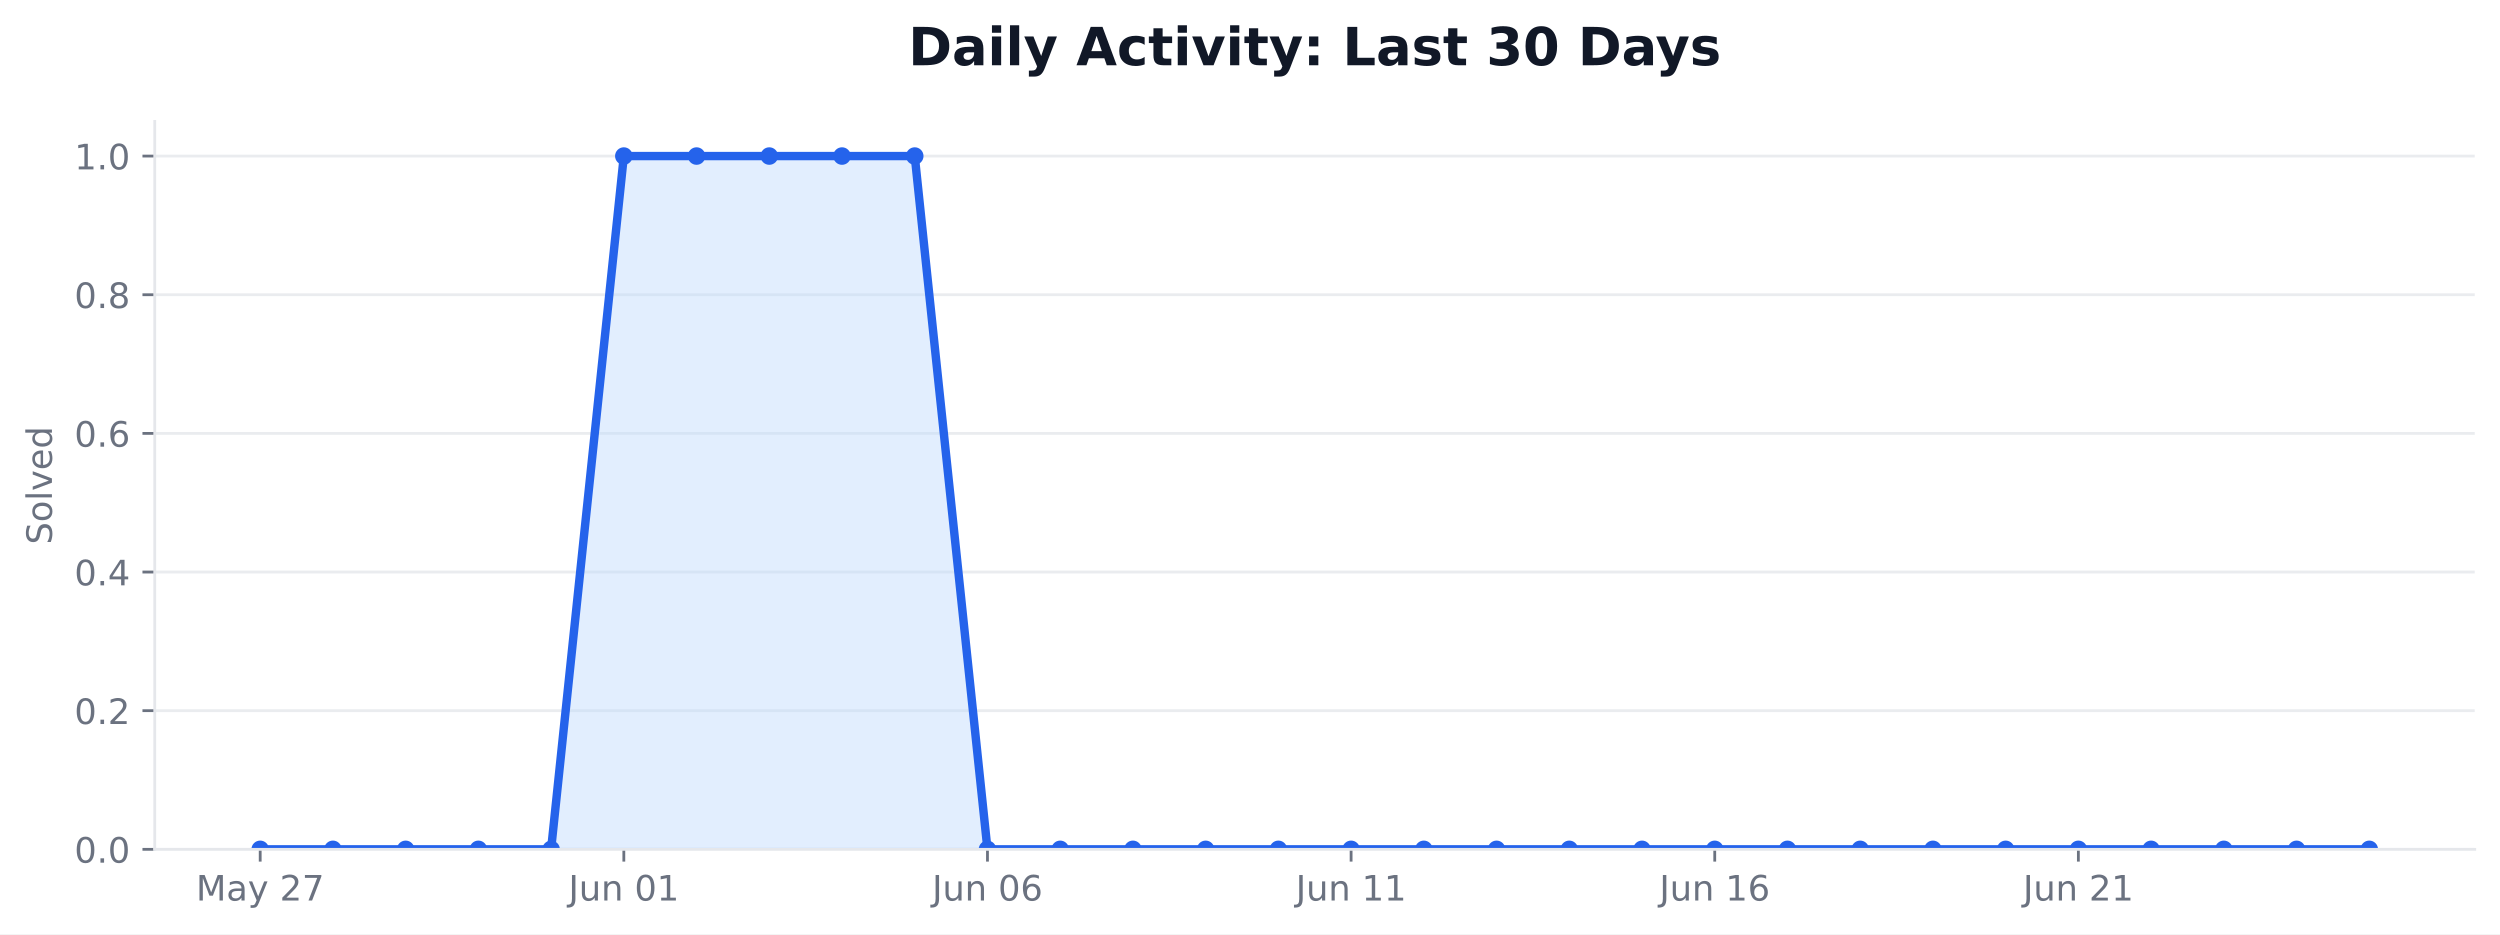
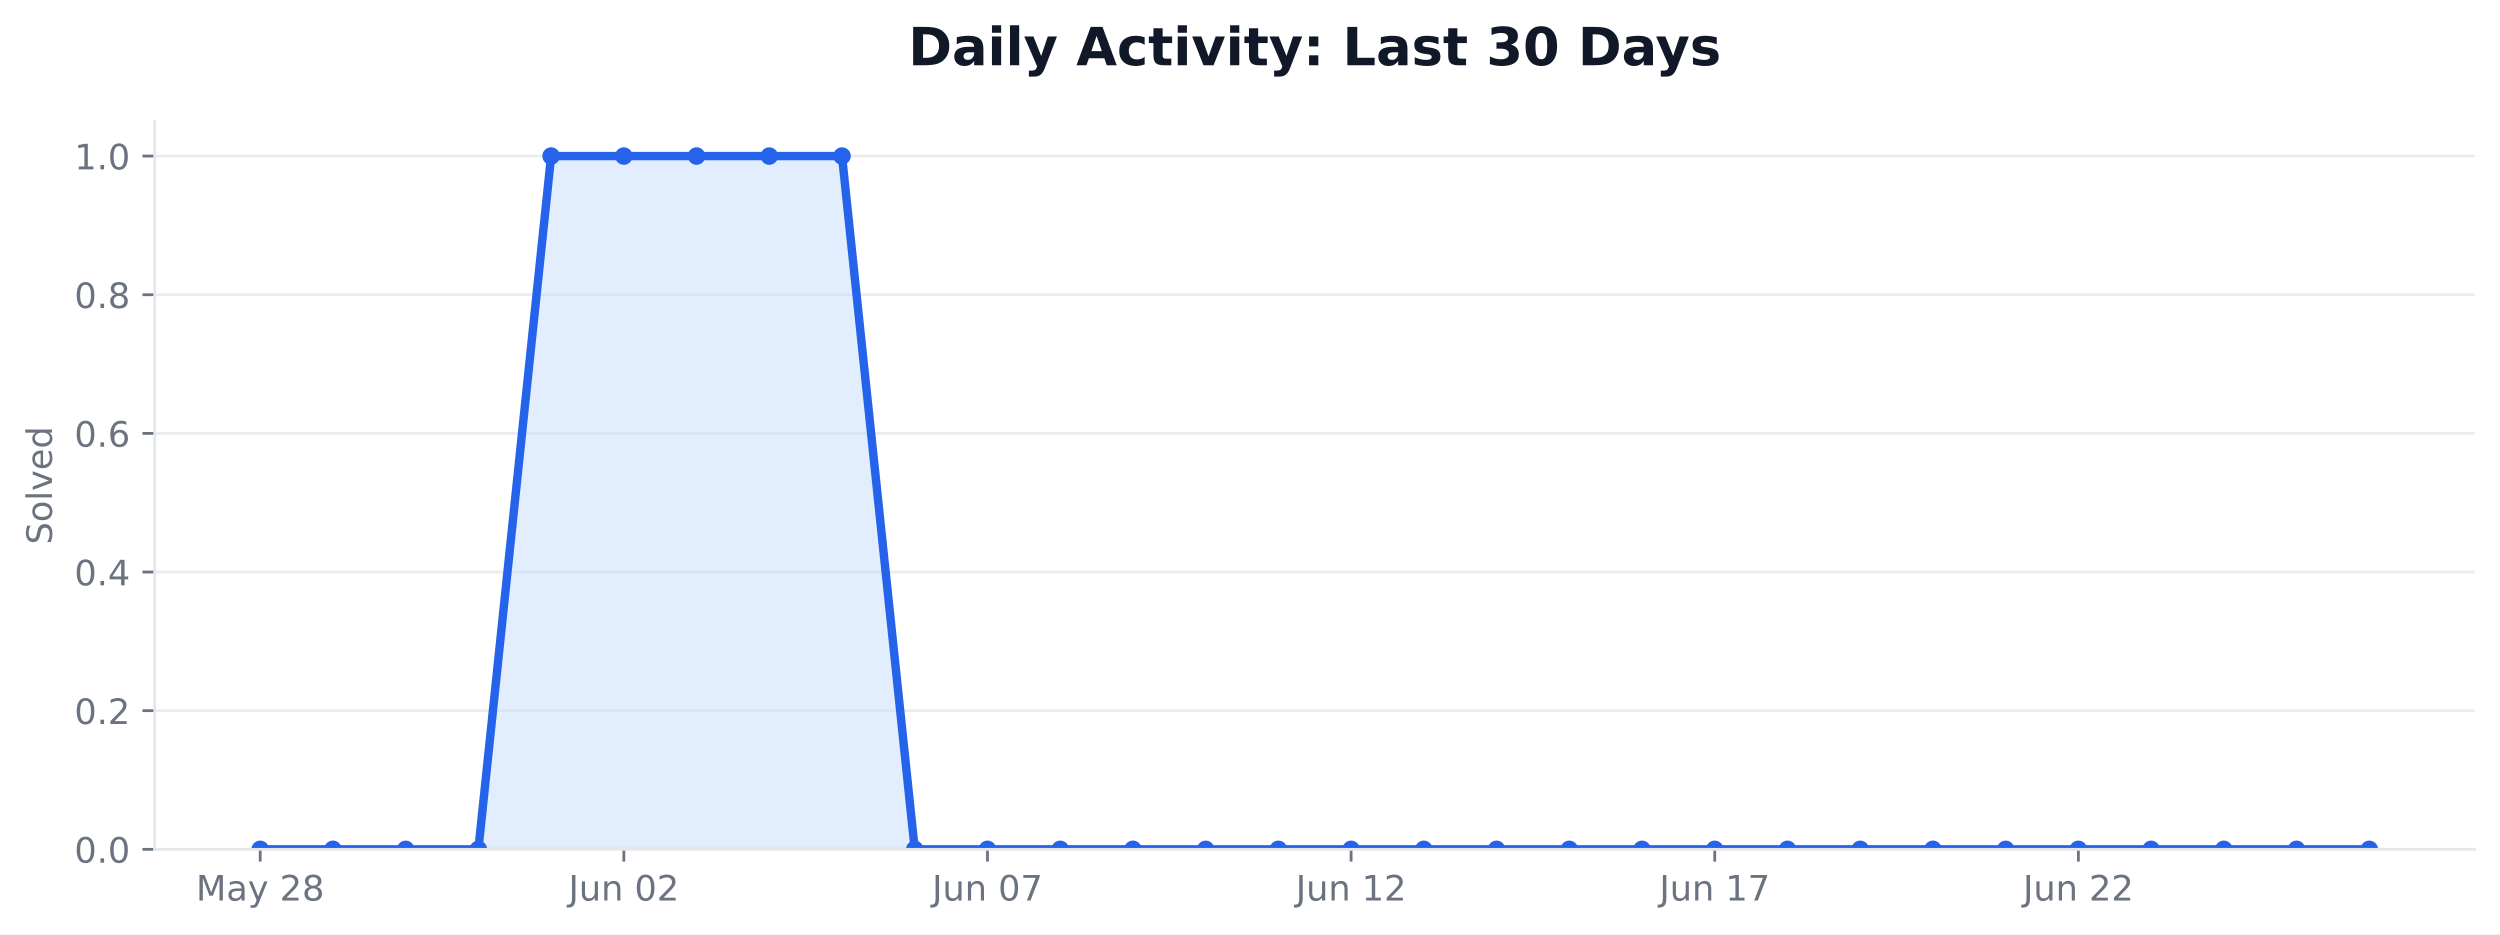
<svg xmlns="http://www.w3.org/2000/svg" xmlns:xlink="http://www.w3.org/1999/xlink" width="712.542pt" height="266.278pt" viewBox="0 0 712.542 266.278" version="1.1">
  <defs>
    <style type="text/css">*{stroke-linejoin: round; stroke-linecap: butt}</style>
  </defs>
  <g id="figure_1">
    <g id="patch_1">
      <path d="M 0 266.278  L 712.542 266.278  L 712.542 0  L 0 0  z " style="fill: #ffffff" />
    </g>
    <g id="axes_1">
      <g id="patch_2">
        <path d="M 44.104 242.078  L 705.342 242.078  L 705.342 34.598  L 44.104 34.598  z " style="fill: #ffffff" />
      </g>
      <g id="matplotlib.axis_1">
        <g id="xtick_1">
          <g id="line2d_1">
            <defs>
-               <path id="m0b8fe27bfa" d="M 0 0  L 0 3.5  " style="stroke: #6b7280; stroke-width: 0.8" />
+               <path id="m3da514085d" d="M 0 0  L 0 3.5  " style="stroke: #6b7280; stroke-width: 0.8" />
            </defs>
            <g>
-               <use xlink:href="#m0b8fe27bfa" x="74.16" y="242.078" style="fill: #6b7280; stroke: #6b7280; stroke-width: 0.8" />
+               <use xlink:href="#m3da514085d" x="74.16" y="242.078" style="fill: #6b7280; stroke: #6b7280; stroke-width: 0.8" />
            </g>
          </g>
          <g id="text_1">
            <g style="fill: #6b7280" transform="translate(55.8711 256.6753) scale(0.1 -0.1)">
              <defs>
                <path id="DejaVuSans-30" d="M 628 4666  L 1569 4666  L 2759 1491  L 3956 4666  L 4897 4666  L 4897 0  L 4281 0  L 4281 4097  L 3078 897  L 2444 897  L 1241 4097  L 1241 0  L 628 0  L 628 4666  z " transform="scale(0.015625)" />
                <path id="DejaVuSans-44" d="M 2194 1759  Q 1497 1759 1228 1600  Q 959 1441 959 1056  Q 959 750 1161 570  Q 1363 391 1709 391  Q 2188 391 2477 730  Q 2766 1069 2766 1631  L 2766 1759  L 2194 1759  z M 3341 1997  L 3341 0  L 2766 0  L 2766 531  Q 2569 213 2275 61  Q 1981 -91 1556 -91  Q 1019 -91 701 211  Q 384 513 384 1019  Q 384 1609 779 1909  Q 1175 2209 1959 2209  L 2766 2209  L 2766 2266  Q 2766 2663 2505 2880  Q 2244 3097 1772 3097  Q 1472 3097 1187 3025  Q 903 2953 641 2809  L 641 3341  Q 956 3463 1253 3523  Q 1550 3584 1831 3584  Q 2591 3584 2966 3190  Q 3341 2797 3341 1997  z " transform="scale(0.015625)" />
                <path id="DejaVuSans-5c" d="M 2059 -325  Q 1816 -950 1584 -1140  Q 1353 -1331 966 -1331  L 506 -1331  L 506 -850  L 844 -850  Q 1081 -850 1212 -737  Q 1344 -625 1503 -206  L 1606 56  L 191 3500  L 800 3500  L 1894 763  L 2988 3500  L 3597 3500  L 2059 -325  z " transform="scale(0.015625)" />
                <path id="DejaVuSans-3" transform="scale(0.015625)" />
                <path id="DejaVuSans-15" d="M 1228 531  L 3431 531  L 3431 0  L 469 0  L 469 531  Q 828 903 1448 1529  Q 2069 2156 2228 2338  Q 2531 2678 2651 2914  Q 2772 3150 2772 3378  Q 2772 3750 2511 3984  Q 2250 4219 1831 4219  Q 1534 4219 1204 4116  Q 875 4013 500 3803  L 500 4441  Q 881 4594 1212 4672  Q 1544 4750 1819 4750  Q 2544 4750 2975 4387  Q 3406 4025 3406 3419  Q 3406 3131 3298 2873  Q 3191 2616 2906 2266  Q 2828 2175 2409 1742  Q 1991 1309 1228 531  z " transform="scale(0.015625)" />
-                 <path id="DejaVuSans-1a" d="M 525 4666  L 3525 4666  L 3525 4397  L 1831 0  L 1172 0  L 2766 4134  L 525 4134  L 525 4666  z " transform="scale(0.015625)" />
+                 <path id="DejaVuSans-1b" d="M 2034 2216  Q 1584 2216 1326 1975  Q 1069 1734 1069 1313  Q 1069 891 1326 650  Q 1584 409 2034 409  Q 2484 409 2743 651  Q 3003 894 3003 1313  Q 3003 1734 2745 1975  Q 2488 2216 2034 2216  z M 1403 2484  Q 997 2584 770 2862  Q 544 3141 544 3541  Q 544 4100 942 4425  Q 1341 4750 2034 4750  Q 2731 4750 3128 4425  Q 3525 4100 3525 3541  Q 3525 3141 3298 2862  Q 3072 2584 2669 2484  Q 3125 2378 3379 2068  Q 3634 1759 3634 1313  Q 3634 634 3220 271  Q 2806 -91 2034 -91  Q 1263 -91 848 271  Q 434 634 434 1313  Q 434 1759 690 2068  Q 947 2378 1403 2484  z M 1172 3481  Q 1172 3119 1398 2916  Q 1625 2713 2034 2713  Q 2441 2713 2670 2916  Q 2900 3119 2900 3481  Q 2900 3844 2670 4047  Q 2441 4250 2034 4250  Q 1625 4250 1398 4047  Q 1172 3844 1172 3481  z " transform="scale(0.015625)" />
              </defs>
              <use xlink:href="#DejaVuSans-30" />
              <use xlink:href="#DejaVuSans-44" transform="translate(86.28125 0)" />
              <use xlink:href="#DejaVuSans-5c" transform="translate(147.5625 0)" />
              <use xlink:href="#DejaVuSans-3" transform="translate(206.75 0)" />
              <use xlink:href="#DejaVuSans-15" transform="translate(238.5312 0)" />
-               <use xlink:href="#DejaVuSans-1a" transform="translate(302.1562 0)" />
+               <use xlink:href="#DejaVuSans-1b" transform="translate(302.1562 0)" />
            </g>
          </g>
        </g>
        <g id="xtick_2">
          <g id="line2d_2">
            <g>
-               <use xlink:href="#m0b8fe27bfa" x="177.802" y="242.078" style="fill: #6b7280; stroke: #6b7280; stroke-width: 0.8" />
+               <use xlink:href="#m3da514085d" x="177.802" y="242.078" style="fill: #6b7280; stroke: #6b7280; stroke-width: 0.8" />
            </g>
          </g>
          <g id="text_2">
            <g style="fill: #6b7280" transform="translate(162.0384 256.6753) scale(0.1 -0.1)">
              <defs>
                <path id="DejaVuSans-2d" d="M 628 4666  L 1259 4666  L 1259 325  Q 1259 -519 939 -900  Q 619 -1281 -91 -1281  L -331 -1281  L -331 -750  L -134 -750  Q 284 -750 456 -515  Q 628 -281 628 325  L 628 4666  z " transform="scale(0.015625)" />
                <path id="DejaVuSans-58" d="M 544 1381  L 544 3500  L 1119 3500  L 1119 1403  Q 1119 906 1312 657  Q 1506 409 1894 409  Q 2359 409 2629 706  Q 2900 1003 2900 1516  L 2900 3500  L 3475 3500  L 3475 0  L 2900 0  L 2900 538  Q 2691 219 2414 64  Q 2138 -91 1772 -91  Q 1169 -91 856 284  Q 544 659 544 1381  z M 1991 3584  L 1991 3584  z " transform="scale(0.015625)" />
                <path id="DejaVuSans-51" d="M 3513 2113  L 3513 0  L 2938 0  L 2938 2094  Q 2938 2591 2744 2837  Q 2550 3084 2163 3084  Q 1697 3084 1428 2787  Q 1159 2491 1159 1978  L 1159 0  L 581 0  L 581 3500  L 1159 3500  L 1159 2956  Q 1366 3272 1645 3428  Q 1925 3584 2291 3584  Q 2894 3584 3203 3211  Q 3513 2838 3513 2113  z " transform="scale(0.015625)" />
                <path id="DejaVuSans-13" d="M 2034 4250  Q 1547 4250 1301 3770  Q 1056 3291 1056 2328  Q 1056 1369 1301 889  Q 1547 409 2034 409  Q 2525 409 2770 889  Q 3016 1369 3016 2328  Q 3016 3291 2770 3770  Q 2525 4250 2034 4250  z M 2034 4750  Q 2819 4750 3233 4129  Q 3647 3509 3647 2328  Q 3647 1150 3233 529  Q 2819 -91 2034 -91  Q 1250 -91 836 529  Q 422 1150 422 2328  Q 422 3509 836 4129  Q 1250 4750 2034 4750  z " transform="scale(0.015625)" />
-                 <path id="DejaVuSans-14" d="M 794 531  L 1825 531  L 1825 4091  L 703 3866  L 703 4441  L 1819 4666  L 2450 4666  L 2450 531  L 3481 531  L 3481 0  L 794 0  L 794 531  z " transform="scale(0.015625)" />
              </defs>
              <use xlink:href="#DejaVuSans-2d" />
              <use xlink:href="#DejaVuSans-58" transform="translate(29.5 0)" />
              <use xlink:href="#DejaVuSans-51" transform="translate(92.875 0)" />
              <use xlink:href="#DejaVuSans-3" transform="translate(156.25 0)" />
              <use xlink:href="#DejaVuSans-13" transform="translate(188.0312 0)" />
-               <use xlink:href="#DejaVuSans-14" transform="translate(251.6562 0)" />
+               <use xlink:href="#DejaVuSans-15" transform="translate(251.6562 0)" />
            </g>
          </g>
        </g>
        <g id="xtick_3">
          <g id="line2d_3">
            <g>
-               <use xlink:href="#m0b8fe27bfa" x="281.445" y="242.078" style="fill: #6b7280; stroke: #6b7280; stroke-width: 0.8" />
+               <use xlink:href="#m3da514085d" x="281.445" y="242.078" style="fill: #6b7280; stroke: #6b7280; stroke-width: 0.8" />
            </g>
          </g>
          <g id="text_3">
            <g style="fill: #6b7280" transform="translate(265.6806 256.6753) scale(0.1 -0.1)">
              <defs>
-                 <path id="DejaVuSans-19" d="M 2113 2584  Q 1688 2584 1439 2293  Q 1191 2003 1191 1497  Q 1191 994 1439 701  Q 1688 409 2113 409  Q 2538 409 2786 701  Q 3034 994 3034 1497  Q 3034 2003 2786 2293  Q 2538 2584 2113 2584  z M 3366 4563  L 3366 3988  Q 3128 4100 2886 4159  Q 2644 4219 2406 4219  Q 1781 4219 1451 3797  Q 1122 3375 1075 2522  Q 1259 2794 1537 2939  Q 1816 3084 2150 3084  Q 2853 3084 3261 2657  Q 3669 2231 3669 1497  Q 3669 778 3244 343  Q 2819 -91 2113 -91  Q 1303 -91 875 529  Q 447 1150 447 2328  Q 447 3434 972 4092  Q 1497 4750 2381 4750  Q 2619 4750 2861 4703  Q 3103 4656 3366 4563  z " transform="scale(0.015625)" />
+                 <path id="DejaVuSans-1a" d="M 525 4666  L 3525 4666  L 3525 4397  L 1831 0  L 1172 0  L 2766 4134  L 525 4134  L 525 4666  z " transform="scale(0.015625)" />
              </defs>
              <use xlink:href="#DejaVuSans-2d" />
              <use xlink:href="#DejaVuSans-58" transform="translate(29.5 0)" />
              <use xlink:href="#DejaVuSans-51" transform="translate(92.875 0)" />
              <use xlink:href="#DejaVuSans-3" transform="translate(156.25 0)" />
              <use xlink:href="#DejaVuSans-13" transform="translate(188.0312 0)" />
-               <use xlink:href="#DejaVuSans-19" transform="translate(251.6562 0)" />
+               <use xlink:href="#DejaVuSans-1a" transform="translate(251.6562 0)" />
            </g>
          </g>
        </g>
        <g id="xtick_4">
          <g id="line2d_4">
            <g>
-               <use xlink:href="#m0b8fe27bfa" x="385.087" y="242.078" style="fill: #6b7280; stroke: #6b7280; stroke-width: 0.8" />
+               <use xlink:href="#m3da514085d" x="385.087" y="242.078" style="fill: #6b7280; stroke: #6b7280; stroke-width: 0.8" />
            </g>
          </g>
          <g id="text_4">
            <g style="fill: #6b7280" transform="translate(369.3229 256.6753) scale(0.1 -0.1)">
+               <defs>
+                 <path id="DejaVuSans-14" d="M 794 531  L 1825 531  L 1825 4091  L 703 3866  L 703 4441  L 1819 4666  L 2450 4666  L 2450 531  L 3481 531  L 3481 0  L 794 0  L 794 531  z " transform="scale(0.015625)" />
+               </defs>
              <use xlink:href="#DejaVuSans-2d" />
              <use xlink:href="#DejaVuSans-58" transform="translate(29.5 0)" />
              <use xlink:href="#DejaVuSans-51" transform="translate(92.875 0)" />
              <use xlink:href="#DejaVuSans-3" transform="translate(156.25 0)" />
              <use xlink:href="#DejaVuSans-14" transform="translate(188.0312 0)" />
-               <use xlink:href="#DejaVuSans-14" transform="translate(251.6562 0)" />
+               <use xlink:href="#DejaVuSans-15" transform="translate(251.6562 0)" />
            </g>
          </g>
        </g>
        <g id="xtick_5">
          <g id="line2d_5">
            <g>
-               <use xlink:href="#m0b8fe27bfa" x="488.729" y="242.078" style="fill: #6b7280; stroke: #6b7280; stroke-width: 0.8" />
+               <use xlink:href="#m3da514085d" x="488.729" y="242.078" style="fill: #6b7280; stroke: #6b7280; stroke-width: 0.8" />
            </g>
          </g>
          <g id="text_5">
            <g style="fill: #6b7280" transform="translate(472.9652 256.6753) scale(0.1 -0.1)">
              <use xlink:href="#DejaVuSans-2d" />
              <use xlink:href="#DejaVuSans-58" transform="translate(29.5 0)" />
              <use xlink:href="#DejaVuSans-51" transform="translate(92.875 0)" />
              <use xlink:href="#DejaVuSans-3" transform="translate(156.25 0)" />
              <use xlink:href="#DejaVuSans-14" transform="translate(188.0312 0)" />
-               <use xlink:href="#DejaVuSans-19" transform="translate(251.6562 0)" />
+               <use xlink:href="#DejaVuSans-1a" transform="translate(251.6562 0)" />
            </g>
          </g>
        </g>
        <g id="xtick_6">
          <g id="line2d_6">
            <g>
-               <use xlink:href="#m0b8fe27bfa" x="592.371" y="242.078" style="fill: #6b7280; stroke: #6b7280; stroke-width: 0.8" />
+               <use xlink:href="#m3da514085d" x="592.371" y="242.078" style="fill: #6b7280; stroke: #6b7280; stroke-width: 0.8" />
            </g>
          </g>
          <g id="text_6">
            <g style="fill: #6b7280" transform="translate(576.6074 256.6753) scale(0.1 -0.1)">
              <use xlink:href="#DejaVuSans-2d" />
              <use xlink:href="#DejaVuSans-58" transform="translate(29.5 0)" />
              <use xlink:href="#DejaVuSans-51" transform="translate(92.875 0)" />
              <use xlink:href="#DejaVuSans-3" transform="translate(156.25 0)" />
              <use xlink:href="#DejaVuSans-15" transform="translate(188.0312 0)" />
-               <use xlink:href="#DejaVuSans-14" transform="translate(251.6562 0)" />
+               <use xlink:href="#DejaVuSans-15" transform="translate(251.6562 0)" />
            </g>
          </g>
        </g>
      </g>
      <g id="matplotlib.axis_2">
        <g id="ytick_1">
          <g id="line2d_7">
-             <path d="M 44.104 242.078  L 705.342 242.078  " clip-path="url(#pbfcfde87dc)" style="fill: none; stroke: #e5e7eb; stroke-opacity: 0.8; stroke-width: 0.8; stroke-linecap: square" />
+             <path d="M 44.104 242.078  L 705.342 242.078  " clip-path="url(#pdef71b5204)" style="fill: none; stroke: #e5e7eb; stroke-opacity: 0.8; stroke-width: 0.8; stroke-linecap: square" />
          </g>
          <g id="line2d_8">
            <defs>
-               <path id="m564d2a8a4d" d="M 0 0  L -3.5 0  " style="stroke: #6b7280; stroke-width: 0.8" />
+               <path id="m83f4492265" d="M 0 0  L -3.5 0  " style="stroke: #6b7280; stroke-width: 0.8" />
            </defs>
            <g>
-               <use xlink:href="#m564d2a8a4d" x="44.104" y="242.078" style="fill: #6b7280; stroke: #6b7280; stroke-width: 0.8" />
+               <use xlink:href="#m83f4492265" x="44.104" y="242.078" style="fill: #6b7280; stroke: #6b7280; stroke-width: 0.8" />
            </g>
          </g>
          <g id="text_7">
            <g style="fill: #6b7280" transform="translate(21.20078 245.8765) scale(0.1 -0.1)">
              <defs>
                <path id="DejaVuSans-11" d="M 684 794  L 1344 794  L 1344 0  L 684 0  L 684 794  z " transform="scale(0.015625)" />
              </defs>
              <use xlink:href="#DejaVuSans-13" />
              <use xlink:href="#DejaVuSans-11" transform="translate(63.625 0)" />
              <use xlink:href="#DejaVuSans-13" transform="translate(95.40625 0)" />
            </g>
          </g>
        </g>
        <g id="ytick_2">
          <g id="line2d_9">
-             <path d="M 44.104 202.558  L 705.342 202.558  " clip-path="url(#pbfcfde87dc)" style="fill: none; stroke: #e5e7eb; stroke-opacity: 0.8; stroke-width: 0.8; stroke-linecap: square" />
+             <path d="M 44.104 202.558  L 705.342 202.558  " clip-path="url(#pdef71b5204)" style="fill: none; stroke: #e5e7eb; stroke-opacity: 0.8; stroke-width: 0.8; stroke-linecap: square" />
          </g>
          <g id="line2d_10">
            <g>
-               <use xlink:href="#m564d2a8a4d" x="44.104" y="202.558" style="fill: #6b7280; stroke: #6b7280; stroke-width: 0.8" />
+               <use xlink:href="#m83f4492265" x="44.104" y="202.558" style="fill: #6b7280; stroke: #6b7280; stroke-width: 0.8" />
            </g>
          </g>
          <g id="text_8">
            <g style="fill: #6b7280" transform="translate(21.20078 206.3565) scale(0.1 -0.1)">
              <use xlink:href="#DejaVuSans-13" />
              <use xlink:href="#DejaVuSans-11" transform="translate(63.625 0)" />
              <use xlink:href="#DejaVuSans-15" transform="translate(95.40625 0)" />
            </g>
          </g>
        </g>
        <g id="ytick_3">
          <g id="line2d_11">
-             <path d="M 44.104 163.038  L 705.342 163.038  " clip-path="url(#pbfcfde87dc)" style="fill: none; stroke: #e5e7eb; stroke-opacity: 0.8; stroke-width: 0.8; stroke-linecap: square" />
+             <path d="M 44.104 163.038  L 705.342 163.038  " clip-path="url(#pdef71b5204)" style="fill: none; stroke: #e5e7eb; stroke-opacity: 0.8; stroke-width: 0.8; stroke-linecap: square" />
          </g>
          <g id="line2d_12">
            <g>
-               <use xlink:href="#m564d2a8a4d" x="44.104" y="163.038" style="fill: #6b7280; stroke: #6b7280; stroke-width: 0.8" />
+               <use xlink:href="#m83f4492265" x="44.104" y="163.038" style="fill: #6b7280; stroke: #6b7280; stroke-width: 0.8" />
            </g>
          </g>
          <g id="text_9">
            <g style="fill: #6b7280" transform="translate(21.20078 166.8365) scale(0.1 -0.1)">
              <defs>
                <path id="DejaVuSans-17" d="M 2419 4116  L 825 1625  L 2419 1625  L 2419 4116  z M 2253 4666  L 3047 4666  L 3047 1625  L 3713 1625  L 3713 1100  L 3047 1100  L 3047 0  L 2419 0  L 2419 1100  L 313 1100  L 313 1709  L 2253 4666  z " transform="scale(0.015625)" />
              </defs>
              <use xlink:href="#DejaVuSans-13" />
              <use xlink:href="#DejaVuSans-11" transform="translate(63.625 0)" />
              <use xlink:href="#DejaVuSans-17" transform="translate(95.40625 0)" />
            </g>
          </g>
        </g>
        <g id="ytick_4">
          <g id="line2d_13">
-             <path d="M 44.104 123.518  L 705.342 123.518  " clip-path="url(#pbfcfde87dc)" style="fill: none; stroke: #e5e7eb; stroke-opacity: 0.8; stroke-width: 0.8; stroke-linecap: square" />
+             <path d="M 44.104 123.518  L 705.342 123.518  " clip-path="url(#pdef71b5204)" style="fill: none; stroke: #e5e7eb; stroke-opacity: 0.8; stroke-width: 0.8; stroke-linecap: square" />
          </g>
          <g id="line2d_14">
            <g>
-               <use xlink:href="#m564d2a8a4d" x="44.104" y="123.518" style="fill: #6b7280; stroke: #6b7280; stroke-width: 0.8" />
+               <use xlink:href="#m83f4492265" x="44.104" y="123.518" style="fill: #6b7280; stroke: #6b7280; stroke-width: 0.8" />
            </g>
          </g>
          <g id="text_10">
            <g style="fill: #6b7280" transform="translate(21.20078 127.3165) scale(0.1 -0.1)">
+               <defs>
+                 <path id="DejaVuSans-19" d="M 2113 2584  Q 1688 2584 1439 2293  Q 1191 2003 1191 1497  Q 1191 994 1439 701  Q 1688 409 2113 409  Q 2538 409 2786 701  Q 3034 994 3034 1497  Q 3034 2003 2786 2293  Q 2538 2584 2113 2584  z M 3366 4563  L 3366 3988  Q 3128 4100 2886 4159  Q 2644 4219 2406 4219  Q 1781 4219 1451 3797  Q 1122 3375 1075 2522  Q 1259 2794 1537 2939  Q 1816 3084 2150 3084  Q 2853 3084 3261 2657  Q 3669 2231 3669 1497  Q 3669 778 3244 343  Q 2819 -91 2113 -91  Q 1303 -91 875 529  Q 447 1150 447 2328  Q 447 3434 972 4092  Q 1497 4750 2381 4750  Q 2619 4750 2861 4703  Q 3103 4656 3366 4563  z " transform="scale(0.015625)" />
+               </defs>
              <use xlink:href="#DejaVuSans-13" />
              <use xlink:href="#DejaVuSans-11" transform="translate(63.625 0)" />
              <use xlink:href="#DejaVuSans-19" transform="translate(95.40625 0)" />
            </g>
          </g>
        </g>
        <g id="ytick_5">
          <g id="line2d_15">
-             <path d="M 44.104 83.998  L 705.342 83.998  " clip-path="url(#pbfcfde87dc)" style="fill: none; stroke: #e5e7eb; stroke-opacity: 0.8; stroke-width: 0.8; stroke-linecap: square" />
+             <path d="M 44.104 83.998  L 705.342 83.998  " clip-path="url(#pdef71b5204)" style="fill: none; stroke: #e5e7eb; stroke-opacity: 0.8; stroke-width: 0.8; stroke-linecap: square" />
          </g>
          <g id="line2d_16">
            <g>
-               <use xlink:href="#m564d2a8a4d" x="44.104" y="83.998" style="fill: #6b7280; stroke: #6b7280; stroke-width: 0.8" />
+               <use xlink:href="#m83f4492265" x="44.104" y="83.998" style="fill: #6b7280; stroke: #6b7280; stroke-width: 0.8" />
            </g>
          </g>
          <g id="text_11">
            <g style="fill: #6b7280" transform="translate(21.20078 87.79648) scale(0.1 -0.1)">
-               <defs>
-                 <path id="DejaVuSans-1b" d="M 2034 2216  Q 1584 2216 1326 1975  Q 1069 1734 1069 1313  Q 1069 891 1326 650  Q 1584 409 2034 409  Q 2484 409 2743 651  Q 3003 894 3003 1313  Q 3003 1734 2745 1975  Q 2488 2216 2034 2216  z M 1403 2484  Q 997 2584 770 2862  Q 544 3141 544 3541  Q 544 4100 942 4425  Q 1341 4750 2034 4750  Q 2731 4750 3128 4425  Q 3525 4100 3525 3541  Q 3525 3141 3298 2862  Q 3072 2584 2669 2484  Q 3125 2378 3379 2068  Q 3634 1759 3634 1313  Q 3634 634 3220 271  Q 2806 -91 2034 -91  Q 1263 -91 848 271  Q 434 634 434 1313  Q 434 1759 690 2068  Q 947 2378 1403 2484  z M 1172 3481  Q 1172 3119 1398 2916  Q 1625 2713 2034 2713  Q 2441 2713 2670 2916  Q 2900 3119 2900 3481  Q 2900 3844 2670 4047  Q 2441 4250 2034 4250  Q 1625 4250 1398 4047  Q 1172 3844 1172 3481  z " transform="scale(0.015625)" />
-               </defs>
              <use xlink:href="#DejaVuSans-13" />
              <use xlink:href="#DejaVuSans-11" transform="translate(63.625 0)" />
              <use xlink:href="#DejaVuSans-1b" transform="translate(95.40625 0)" />
            </g>
          </g>
        </g>
        <g id="ytick_6">
          <g id="line2d_17">
-             <path d="M 44.104 44.478  L 705.342 44.478  " clip-path="url(#pbfcfde87dc)" style="fill: none; stroke: #e5e7eb; stroke-opacity: 0.8; stroke-width: 0.8; stroke-linecap: square" />
+             <path d="M 44.104 44.478  L 705.342 44.478  " clip-path="url(#pdef71b5204)" style="fill: none; stroke: #e5e7eb; stroke-opacity: 0.8; stroke-width: 0.8; stroke-linecap: square" />
          </g>
          <g id="line2d_18">
            <g>
-               <use xlink:href="#m564d2a8a4d" x="44.104" y="44.478" style="fill: #6b7280; stroke: #6b7280; stroke-width: 0.8" />
+               <use xlink:href="#m83f4492265" x="44.104" y="44.478" style="fill: #6b7280; stroke: #6b7280; stroke-width: 0.8" />
            </g>
          </g>
          <g id="text_12">
            <g style="fill: #6b7280" transform="translate(21.20078 48.27648) scale(0.1 -0.1)">
              <use xlink:href="#DejaVuSans-14" />
              <use xlink:href="#DejaVuSans-11" transform="translate(63.625 0)" />
              <use xlink:href="#DejaVuSans-13" transform="translate(95.40625 0)" />
            </g>
          </g>
        </g>
        <g id="text_13">
          <g style="fill: #6b7280" transform="translate(14.79844 155.1705) rotate(-90) scale(0.1 -0.1)">
            <defs>
              <path id="DejaVuSans-36" d="M 3425 4513  L 3425 3897  Q 3066 4069 2747 4153  Q 2428 4238 2131 4238  Q 1616 4238 1336 4038  Q 1056 3838 1056 3469  Q 1056 3159 1242 3001  Q 1428 2844 1947 2747  L 2328 2669  Q 3034 2534 3370 2195  Q 3706 1856 3706 1288  Q 3706 609 3251 259  Q 2797 -91 1919 -91  Q 1588 -91 1214 -16  Q 841 59 441 206  L 441 856  Q 825 641 1194 531  Q 1563 422 1919 422  Q 2459 422 2753 634  Q 3047 847 3047 1241  Q 3047 1584 2836 1778  Q 2625 1972 2144 2069  L 1759 2144  Q 1053 2284 737 2584  Q 422 2884 422 3419  Q 422 4038 858 4394  Q 1294 4750 2059 4750  Q 2388 4750 2728 4690  Q 3069 4631 3425 4513  z " transform="scale(0.015625)" />
              <path id="DejaVuSans-52" d="M 1959 3097  Q 1497 3097 1228 2736  Q 959 2375 959 1747  Q 959 1119 1226 758  Q 1494 397 1959 397  Q 2419 397 2687 759  Q 2956 1122 2956 1747  Q 2956 2369 2687 2733  Q 2419 3097 1959 3097  z M 1959 3584  Q 2709 3584 3137 3096  Q 3566 2609 3566 1747  Q 3566 888 3137 398  Q 2709 -91 1959 -91  Q 1206 -91 779 398  Q 353 888 353 1747  Q 353 2609 779 3096  Q 1206 3584 1959 3584  z " transform="scale(0.015625)" />
              <path id="DejaVuSans-4f" d="M 603 4863  L 1178 4863  L 1178 0  L 603 0  L 603 4863  z " transform="scale(0.015625)" />
              <path id="DejaVuSans-59" d="M 191 3500  L 800 3500  L 1894 563  L 2988 3500  L 3597 3500  L 2284 0  L 1503 0  L 191 3500  z " transform="scale(0.015625)" />
              <path id="DejaVuSans-48" d="M 3597 1894  L 3597 1613  L 953 1613  Q 991 1019 1311 708  Q 1631 397 2203 397  Q 2534 397 2845 478  Q 3156 559 3463 722  L 3463 178  Q 3153 47 2828 -22  Q 2503 -91 2169 -91  Q 1331 -91 842 396  Q 353 884 353 1716  Q 353 2575 817 3079  Q 1281 3584 2069 3584  Q 2775 3584 3186 3129  Q 3597 2675 3597 1894  z M 3022 2063  Q 3016 2534 2758 2815  Q 2500 3097 2075 3097  Q 1594 3097 1305 2825  Q 1016 2553 972 2059  L 3022 2063  z " transform="scale(0.015625)" />
              <path id="DejaVuSans-47" d="M 2906 2969  L 2906 4863  L 3481 4863  L 3481 0  L 2906 0  L 2906 525  Q 2725 213 2448 61  Q 2172 -91 1784 -91  Q 1150 -91 751 415  Q 353 922 353 1747  Q 353 2572 751 3078  Q 1150 3584 1784 3584  Q 2172 3584 2448 3432  Q 2725 3281 2906 2969  z M 947 1747  Q 947 1113 1208 752  Q 1469 391 1925 391  Q 2381 391 2643 752  Q 2906 1113 2906 1747  Q 2906 2381 2643 2742  Q 2381 3103 1925 3103  Q 1469 3103 1208 2742  Q 947 2381 947 1747  z " transform="scale(0.015625)" />
            </defs>
            <use xlink:href="#DejaVuSans-36" />
            <use xlink:href="#DejaVuSans-52" transform="translate(63.48438 0)" />
            <use xlink:href="#DejaVuSans-4f" transform="translate(124.6719 0)" />
            <use xlink:href="#DejaVuSans-59" transform="translate(152.4531 0)" />
            <use xlink:href="#DejaVuSans-48" transform="translate(211.6406 0)" />
            <use xlink:href="#DejaVuSans-47" transform="translate(273.1719 0)" />
          </g>
        </g>
      </g>
      <g id="FillBetweenPolyCollection_1">
        <defs>
-           <path id="ma388b0d84b" d="M 74.16 -24.2  L 74.16 -24.2  L 94.889 -24.2  L 115.617 -24.2  L 136.346 -24.2  L 157.074 -24.2  L 177.802 -221.8  L 198.531 -221.8  L 219.259 -221.8  L 239.988 -221.8  L 260.716 -221.8  L 281.445 -24.2  L 302.173 -24.2  L 322.902 -24.2  L 343.63 -24.2  L 364.359 -24.2  L 385.087 -24.2  L 405.815 -24.2  L 426.544 -24.2  L 447.272 -24.2  L 468.001 -24.2  L 488.729 -24.2  L 509.458 -24.2  L 530.186 -24.2  L 550.915 -24.2  L 571.643 -24.2  L 592.371 -24.2  L 613.1 -24.2  L 633.828 -24.2  L 654.557 -24.2  L 675.285 -24.2  L 675.285 -24.2  L 675.285 -24.2  L 654.557 -24.2  L 633.828 -24.2  L 613.1 -24.2  L 592.371 -24.2  L 571.643 -24.2  L 550.915 -24.2  L 530.186 -24.2  L 509.458 -24.2  L 488.729 -24.2  L 468.001 -24.2  L 447.272 -24.2  L 426.544 -24.2  L 405.815 -24.2  L 385.087 -24.2  L 364.359 -24.2  L 343.63 -24.2  L 322.902 -24.2  L 302.173 -24.2  L 281.445 -24.2  L 260.716 -24.2  L 239.988 -24.2  L 219.259 -24.2  L 198.531 -24.2  L 177.802 -24.2  L 157.074 -24.2  L 136.346 -24.2  L 115.617 -24.2  L 94.889 -24.2  L 74.16 -24.2  z " style="stroke: #bfdbfe; stroke-opacity: 0.45" />
+           <path id="mb911b3a316" d="M 74.16 -24.2  L 74.16 -24.2  L 94.889 -24.2  L 115.617 -24.2  L 136.346 -24.2  L 157.074 -221.8  L 177.802 -221.8  L 198.531 -221.8  L 219.259 -221.8  L 239.988 -221.8  L 260.716 -24.2  L 281.445 -24.2  L 302.173 -24.2  L 322.902 -24.2  L 343.63 -24.2  L 364.359 -24.2  L 385.087 -24.2  L 405.815 -24.2  L 426.544 -24.2  L 447.272 -24.2  L 468.001 -24.2  L 488.729 -24.2  L 509.458 -24.2  L 530.186 -24.2  L 550.915 -24.2  L 571.643 -24.2  L 592.371 -24.2  L 613.1 -24.2  L 633.828 -24.2  L 654.557 -24.2  L 675.285 -24.2  L 675.285 -24.2  L 675.285 -24.2  L 654.557 -24.2  L 633.828 -24.2  L 613.1 -24.2  L 592.371 -24.2  L 571.643 -24.2  L 550.915 -24.2  L 530.186 -24.2  L 509.458 -24.2  L 488.729 -24.2  L 468.001 -24.2  L 447.272 -24.2  L 426.544 -24.2  L 405.815 -24.2  L 385.087 -24.2  L 364.359 -24.2  L 343.63 -24.2  L 322.902 -24.2  L 302.173 -24.2  L 281.445 -24.2  L 260.716 -24.2  L 239.988 -24.2  L 219.259 -24.2  L 198.531 -24.2  L 177.802 -24.2  L 157.074 -24.2  L 136.346 -24.2  L 115.617 -24.2  L 94.889 -24.2  L 74.16 -24.2  z " style="stroke: #bfdbfe; stroke-opacity: 0.45" />
        </defs>
-         <g clip-path="url(#pbfcfde87dc)">
-           <use xlink:href="#ma388b0d84b" x="0" y="266.278" style="fill: #bfdbfe; fill-opacity: 0.45; stroke: #bfdbfe; stroke-opacity: 0.45" />
+         <g clip-path="url(#pdef71b5204)">
+           <use xlink:href="#mb911b3a316" x="0" y="266.278" style="fill: #bfdbfe; fill-opacity: 0.45; stroke: #bfdbfe; stroke-opacity: 0.45" />
        </g>
      </g>
      <g id="line2d_19">
-         <path d="M 74.16 242.078  L 94.889 242.078  L 115.617 242.078  L 136.346 242.078  L 157.074 242.078  L 177.802 44.478  L 198.531 44.478  L 219.259 44.478  L 239.988 44.478  L 260.716 44.478  L 281.445 242.078  L 302.173 242.078  L 322.902 242.078  L 343.63 242.078  L 364.359 242.078  L 385.087 242.078  L 405.815 242.078  L 426.544 242.078  L 447.272 242.078  L 468.001 242.078  L 488.729 242.078  L 509.458 242.078  L 530.186 242.078  L 550.915 242.078  L 571.643 242.078  L 592.371 242.078  L 613.1 242.078  L 633.828 242.078  L 654.557 242.078  L 675.285 242.078  " clip-path="url(#pbfcfde87dc)" style="fill: none; stroke: #2563eb; stroke-width: 2.4; stroke-linecap: square" />
+         <path d="M 74.16 242.078  L 94.889 242.078  L 115.617 242.078  L 136.346 242.078  L 157.074 44.478  L 177.802 44.478  L 198.531 44.478  L 219.259 44.478  L 239.988 44.478  L 260.716 242.078  L 281.445 242.078  L 302.173 242.078  L 322.902 242.078  L 343.63 242.078  L 364.359 242.078  L 385.087 242.078  L 405.815 242.078  L 426.544 242.078  L 447.272 242.078  L 468.001 242.078  L 488.729 242.078  L 509.458 242.078  L 530.186 242.078  L 550.915 242.078  L 571.643 242.078  L 592.371 242.078  L 613.1 242.078  L 633.828 242.078  L 654.557 242.078  L 675.285 242.078  " clip-path="url(#pdef71b5204)" style="fill: none; stroke: #2563eb; stroke-width: 2.4; stroke-linecap: square" />
        <defs>
-           <path id="m836071f3db" d="M 0 2  C 0.53 2 1.039 1.789 1.414 1.414  C 1.789 1.039 2 0.53 2 0  C 2 -0.53 1.789 -1.039 1.414 -1.414  C 1.039 -1.789 0.53 -2 0 -2  C -0.53 -2 -1.039 -1.789 -1.414 -1.414  C -1.789 -1.039 -2 -0.53 -2 0  C -2 0.53 -1.789 1.039 -1.414 1.414  C -1.039 1.789 -0.53 2 0 2  z " style="stroke: #2563eb" />
+           <path id="mbca31f1561" d="M 0 2  C 0.53 2 1.039 1.789 1.414 1.414  C 1.789 1.039 2 0.53 2 0  C 2 -0.53 1.789 -1.039 1.414 -1.414  C 1.039 -1.789 0.53 -2 0 -2  C -0.53 -2 -1.039 -1.789 -1.414 -1.414  C -1.789 -1.039 -2 -0.53 -2 0  C -2 0.53 -1.789 1.039 -1.414 1.414  C -1.039 1.789 -0.53 2 0 2  z " style="stroke: #2563eb" />
        </defs>
-         <g clip-path="url(#pbfcfde87dc)">
-           <use xlink:href="#m836071f3db" x="74.16" y="242.078" style="fill: #2563eb; stroke: #2563eb" />
-           <use xlink:href="#m836071f3db" x="94.889" y="242.078" style="fill: #2563eb; stroke: #2563eb" />
-           <use xlink:href="#m836071f3db" x="115.617" y="242.078" style="fill: #2563eb; stroke: #2563eb" />
-           <use xlink:href="#m836071f3db" x="136.346" y="242.078" style="fill: #2563eb; stroke: #2563eb" />
-           <use xlink:href="#m836071f3db" x="157.074" y="242.078" style="fill: #2563eb; stroke: #2563eb" />
-           <use xlink:href="#m836071f3db" x="177.802" y="44.478" style="fill: #2563eb; stroke: #2563eb" />
-           <use xlink:href="#m836071f3db" x="198.531" y="44.478" style="fill: #2563eb; stroke: #2563eb" />
-           <use xlink:href="#m836071f3db" x="219.259" y="44.478" style="fill: #2563eb; stroke: #2563eb" />
-           <use xlink:href="#m836071f3db" x="239.988" y="44.478" style="fill: #2563eb; stroke: #2563eb" />
-           <use xlink:href="#m836071f3db" x="260.716" y="44.478" style="fill: #2563eb; stroke: #2563eb" />
-           <use xlink:href="#m836071f3db" x="281.445" y="242.078" style="fill: #2563eb; stroke: #2563eb" />
-           <use xlink:href="#m836071f3db" x="302.173" y="242.078" style="fill: #2563eb; stroke: #2563eb" />
-           <use xlink:href="#m836071f3db" x="322.902" y="242.078" style="fill: #2563eb; stroke: #2563eb" />
-           <use xlink:href="#m836071f3db" x="343.63" y="242.078" style="fill: #2563eb; stroke: #2563eb" />
-           <use xlink:href="#m836071f3db" x="364.359" y="242.078" style="fill: #2563eb; stroke: #2563eb" />
-           <use xlink:href="#m836071f3db" x="385.087" y="242.078" style="fill: #2563eb; stroke: #2563eb" />
-           <use xlink:href="#m836071f3db" x="405.815" y="242.078" style="fill: #2563eb; stroke: #2563eb" />
-           <use xlink:href="#m836071f3db" x="426.544" y="242.078" style="fill: #2563eb; stroke: #2563eb" />
-           <use xlink:href="#m836071f3db" x="447.272" y="242.078" style="fill: #2563eb; stroke: #2563eb" />
-           <use xlink:href="#m836071f3db" x="468.001" y="242.078" style="fill: #2563eb; stroke: #2563eb" />
-           <use xlink:href="#m836071f3db" x="488.729" y="242.078" style="fill: #2563eb; stroke: #2563eb" />
-           <use xlink:href="#m836071f3db" x="509.458" y="242.078" style="fill: #2563eb; stroke: #2563eb" />
-           <use xlink:href="#m836071f3db" x="530.186" y="242.078" style="fill: #2563eb; stroke: #2563eb" />
-           <use xlink:href="#m836071f3db" x="550.915" y="242.078" style="fill: #2563eb; stroke: #2563eb" />
-           <use xlink:href="#m836071f3db" x="571.643" y="242.078" style="fill: #2563eb; stroke: #2563eb" />
-           <use xlink:href="#m836071f3db" x="592.371" y="242.078" style="fill: #2563eb; stroke: #2563eb" />
-           <use xlink:href="#m836071f3db" x="613.1" y="242.078" style="fill: #2563eb; stroke: #2563eb" />
-           <use xlink:href="#m836071f3db" x="633.828" y="242.078" style="fill: #2563eb; stroke: #2563eb" />
-           <use xlink:href="#m836071f3db" x="654.557" y="242.078" style="fill: #2563eb; stroke: #2563eb" />
-           <use xlink:href="#m836071f3db" x="675.285" y="242.078" style="fill: #2563eb; stroke: #2563eb" />
+         <g clip-path="url(#pdef71b5204)">
+           <use xlink:href="#mbca31f1561" x="74.16" y="242.078" style="fill: #2563eb; stroke: #2563eb" />
+           <use xlink:href="#mbca31f1561" x="94.889" y="242.078" style="fill: #2563eb; stroke: #2563eb" />
+           <use xlink:href="#mbca31f1561" x="115.617" y="242.078" style="fill: #2563eb; stroke: #2563eb" />
+           <use xlink:href="#mbca31f1561" x="136.346" y="242.078" style="fill: #2563eb; stroke: #2563eb" />
+           <use xlink:href="#mbca31f1561" x="157.074" y="44.478" style="fill: #2563eb; stroke: #2563eb" />
+           <use xlink:href="#mbca31f1561" x="177.802" y="44.478" style="fill: #2563eb; stroke: #2563eb" />
+           <use xlink:href="#mbca31f1561" x="198.531" y="44.478" style="fill: #2563eb; stroke: #2563eb" />
+           <use xlink:href="#mbca31f1561" x="219.259" y="44.478" style="fill: #2563eb; stroke: #2563eb" />
+           <use xlink:href="#mbca31f1561" x="239.988" y="44.478" style="fill: #2563eb; stroke: #2563eb" />
+           <use xlink:href="#mbca31f1561" x="260.716" y="242.078" style="fill: #2563eb; stroke: #2563eb" />
+           <use xlink:href="#mbca31f1561" x="281.445" y="242.078" style="fill: #2563eb; stroke: #2563eb" />
+           <use xlink:href="#mbca31f1561" x="302.173" y="242.078" style="fill: #2563eb; stroke: #2563eb" />
+           <use xlink:href="#mbca31f1561" x="322.902" y="242.078" style="fill: #2563eb; stroke: #2563eb" />
+           <use xlink:href="#mbca31f1561" x="343.63" y="242.078" style="fill: #2563eb; stroke: #2563eb" />
+           <use xlink:href="#mbca31f1561" x="364.359" y="242.078" style="fill: #2563eb; stroke: #2563eb" />
+           <use xlink:href="#mbca31f1561" x="385.087" y="242.078" style="fill: #2563eb; stroke: #2563eb" />
+           <use xlink:href="#mbca31f1561" x="405.815" y="242.078" style="fill: #2563eb; stroke: #2563eb" />
+           <use xlink:href="#mbca31f1561" x="426.544" y="242.078" style="fill: #2563eb; stroke: #2563eb" />
+           <use xlink:href="#mbca31f1561" x="447.272" y="242.078" style="fill: #2563eb; stroke: #2563eb" />
+           <use xlink:href="#mbca31f1561" x="468.001" y="242.078" style="fill: #2563eb; stroke: #2563eb" />
+           <use xlink:href="#mbca31f1561" x="488.729" y="242.078" style="fill: #2563eb; stroke: #2563eb" />
+           <use xlink:href="#mbca31f1561" x="509.458" y="242.078" style="fill: #2563eb; stroke: #2563eb" />
+           <use xlink:href="#mbca31f1561" x="530.186" y="242.078" style="fill: #2563eb; stroke: #2563eb" />
+           <use xlink:href="#mbca31f1561" x="550.915" y="242.078" style="fill: #2563eb; stroke: #2563eb" />
+           <use xlink:href="#mbca31f1561" x="571.643" y="242.078" style="fill: #2563eb; stroke: #2563eb" />
+           <use xlink:href="#mbca31f1561" x="592.371" y="242.078" style="fill: #2563eb; stroke: #2563eb" />
+           <use xlink:href="#mbca31f1561" x="613.1" y="242.078" style="fill: #2563eb; stroke: #2563eb" />
+           <use xlink:href="#mbca31f1561" x="633.828" y="242.078" style="fill: #2563eb; stroke: #2563eb" />
+           <use xlink:href="#mbca31f1561" x="654.557" y="242.078" style="fill: #2563eb; stroke: #2563eb" />
+           <use xlink:href="#mbca31f1561" x="675.285" y="242.078" style="fill: #2563eb; stroke: #2563eb" />
        </g>
      </g>
      <g id="patch_3">
        <path d="M 44.104 242.078  L 44.104 34.598  " style="fill: none; stroke: #e5e7eb; stroke-width: 0.8; stroke-linejoin: miter; stroke-linecap: square" />
      </g>
      <g id="patch_4">
        <path d="M 44.104 242.078  L 705.342 242.078  " style="fill: none; stroke: #e5e7eb; stroke-width: 0.8; stroke-linejoin: miter; stroke-linecap: square" />
      </g>
      <g id="text_14">
        <g style="fill: #111827" transform="translate(258.8864 18.59766) scale(0.15 -0.15)">
          <defs>
            <path id="DejaVuSans-Bold-27" d="M 1791 3756  L 1791 909  L 2222 909  Q 2959 909 3348 1275  Q 3738 1641 3738 2338  Q 3738 3031 3350 3393  Q 2963 3756 2222 3756  L 1791 3756  z M 588 4666  L 1856 4666  Q 2919 4666 3439 4514  Q 3959 4363 4331 4000  Q 4659 3684 4818 3271  Q 4978 2859 4978 2338  Q 4978 1809 4818 1395  Q 4659 981 4331 666  Q 3956 303 3431 151  Q 2906 0 1856 0  L 588 0  L 588 4666  z " transform="scale(0.015625)" />
            <path id="DejaVuSans-Bold-44" d="M 2106 1575  Q 1756 1575 1579 1456  Q 1403 1338 1403 1106  Q 1403 894 1545 773  Q 1688 653 1941 653  Q 2256 653 2472 879  Q 2688 1106 2688 1447  L 2688 1575  L 2106 1575  z M 3816 1997  L 3816 0  L 2688 0  L 2688 519  Q 2463 200 2181 54  Q 1900 -91 1497 -91  Q 953 -91 614 226  Q 275 544 275 1050  Q 275 1666 698 1953  Q 1122 2241 2028 2241  L 2688 2241  L 2688 2328  Q 2688 2594 2478 2717  Q 2269 2841 1825 2841  Q 1466 2841 1156 2769  Q 847 2697 581 2553  L 581 3406  Q 941 3494 1303 3539  Q 1666 3584 2028 3584  Q 2975 3584 3395 3211  Q 3816 2838 3816 1997  z " transform="scale(0.015625)" />
            <path id="DejaVuSans-Bold-4c" d="M 538 3500  L 1656 3500  L 1656 0  L 538 0  L 538 3500  z M 538 4863  L 1656 4863  L 1656 3950  L 538 3950  L 538 4863  z " transform="scale(0.015625)" />
            <path id="DejaVuSans-Bold-4f" d="M 538 4863  L 1656 4863  L 1656 0  L 538 0  L 538 4863  z " transform="scale(0.015625)" />
            <path id="DejaVuSans-Bold-5c" d="M 78 3500  L 1197 3500  L 2138 1125  L 2938 3500  L 4056 3500  L 2584 -331  Q 2363 -916 2067 -1148  Q 1772 -1381 1288 -1381  L 641 -1381  L 641 -647  L 991 -647  Q 1275 -647 1404 -556  Q 1534 -466 1606 -231  L 1638 -134  L 78 3500  z " transform="scale(0.015625)" />
            <path id="DejaVuSans-Bold-3" transform="scale(0.015625)" />
            <path id="DejaVuSans-Bold-24" d="M 3419 850  L 1538 850  L 1241 0  L 31 0  L 1759 4666  L 3194 4666  L 4922 0  L 3713 0  L 3419 850  z M 1838 1716  L 3116 1716  L 2478 3572  L 1838 1716  z " transform="scale(0.015625)" />
            <path id="DejaVuSans-Bold-46" d="M 3366 3391  L 3366 2478  Q 3138 2634 2908 2709  Q 2678 2784 2431 2784  Q 1963 2784 1702 2511  Q 1441 2238 1441 1747  Q 1441 1256 1702 982  Q 1963 709 2431 709  Q 2694 709 2930 787  Q 3166 866 3366 1019  L 3366 103  Q 3103 6 2833 -42  Q 2563 -91 2291 -91  Q 1344 -91 809 395  Q 275 881 275 1747  Q 275 2613 809 3098  Q 1344 3584 2291 3584  Q 2566 3584 2833 3536  Q 3100 3488 3366 3391  z " transform="scale(0.015625)" />
            <path id="DejaVuSans-Bold-57" d="M 1759 4494  L 1759 3500  L 2913 3500  L 2913 2700  L 1759 2700  L 1759 1216  Q 1759 972 1856 886  Q 1953 800 2241 800  L 2816 800  L 2816 0  L 1856 0  Q 1194 0 917 276  Q 641 553 641 1216  L 641 2700  L 84 2700  L 84 3500  L 641 3500  L 641 4494  L 1759 4494  z " transform="scale(0.015625)" />
            <path id="DejaVuSans-Bold-59" d="M 97 3500  L 1216 3500  L 2088 1081  L 2956 3500  L 4078 3500  L 2700 0  L 1472 0  L 97 3500  z " transform="scale(0.015625)" />
            <path id="DejaVuSans-Bold-1d" d="M 716 3500  L 1844 3500  L 1844 2291  L 716 2291  L 716 3500  z M 716 1209  L 1844 1209  L 1844 0  L 716 0  L 716 1209  z " transform="scale(0.015625)" />
            <path id="DejaVuSans-Bold-2f" d="M 588 4666  L 1791 4666  L 1791 909  L 3903 909  L 3903 0  L 588 0  L 588 4666  z " transform="scale(0.015625)" />
            <path id="DejaVuSans-Bold-56" d="M 3272 3391  L 3272 2541  Q 2913 2691 2578 2766  Q 2244 2841 1947 2841  Q 1628 2841 1473 2761  Q 1319 2681 1319 2516  Q 1319 2381 1436 2309  Q 1553 2238 1856 2203  L 2053 2175  Q 2913 2066 3209 1816  Q 3506 1566 3506 1031  Q 3506 472 3093 190  Q 2681 -91 1863 -91  Q 1516 -91 1145 -36  Q 775 19 384 128  L 384 978  Q 719 816 1070 734  Q 1422 653 1784 653  Q 2113 653 2278 743  Q 2444 834 2444 1013  Q 2444 1163 2330 1236  Q 2216 1309 1875 1350  L 1678 1375  Q 931 1469 631 1722  Q 331 1975 331 2491  Q 331 3047 712 3315  Q 1094 3584 1881 3584  Q 2191 3584 2531 3537  Q 2872 3491 3272 3391  z " transform="scale(0.015625)" />
            <path id="DejaVuSans-Bold-16" d="M 2981 2516  Q 3453 2394 3698 2092  Q 3944 1791 3944 1325  Q 3944 631 3412 270  Q 2881 -91 1863 -91  Q 1503 -91 1142 -33  Q 781 25 428 141  L 428 1069  Q 766 900 1098 814  Q 1431 728 1753 728  Q 2231 728 2486 893  Q 2741 1059 2741 1369  Q 2741 1688 2480 1852  Q 2219 2016 1709 2016  L 1228 2016  L 1228 2791  L 1734 2791  Q 2188 2791 2409 2933  Q 2631 3075 2631 3366  Q 2631 3634 2415 3781  Q 2200 3928 1806 3928  Q 1516 3928 1219 3862  Q 922 3797 628 3669  L 628 4550  Q 984 4650 1334 4700  Q 1684 4750 2022 4750  Q 2931 4750 3382 4451  Q 3834 4153 3834 3553  Q 3834 3144 3618 2883  Q 3403 2622 2981 2516  z " transform="scale(0.015625)" />
            <path id="DejaVuSans-Bold-13" d="M 2944 2338  Q 2944 3213 2780 3570  Q 2616 3928 2228 3928  Q 1841 3928 1675 3570  Q 1509 3213 1509 2338  Q 1509 1453 1675 1090  Q 1841 728 2228 728  Q 2613 728 2778 1090  Q 2944 1453 2944 2338  z M 4147 2328  Q 4147 1169 3647 539  Q 3147 -91 2228 -91  Q 1306 -91 806 539  Q 306 1169 306 2328  Q 306 3491 806 4120  Q 1306 4750 2228 4750  Q 3147 4750 3647 4120  Q 4147 3491 4147 2328  z " transform="scale(0.015625)" />
          </defs>
          <use xlink:href="#DejaVuSans-Bold-27" />
          <use xlink:href="#DejaVuSans-Bold-44" transform="translate(83.01562 0)" />
          <use xlink:href="#DejaVuSans-Bold-4c" transform="translate(150.5 0)" />
          <use xlink:href="#DejaVuSans-Bold-4f" transform="translate(184.7812 0)" />
          <use xlink:href="#DejaVuSans-Bold-5c" transform="translate(219.0625 0)" />
          <use xlink:href="#DejaVuSans-Bold-3" transform="translate(284.25 0)" />
          <use xlink:href="#DejaVuSans-Bold-24" transform="translate(319.0625 0)" />
          <use xlink:href="#DejaVuSans-Bold-46" transform="translate(396.4531 0)" />
          <use xlink:href="#DejaVuSans-Bold-57" transform="translate(455.7344 0)" />
          <use xlink:href="#DejaVuSans-Bold-4c" transform="translate(503.5312 0)" />
          <use xlink:href="#DejaVuSans-Bold-59" transform="translate(537.8125 0)" />
          <use xlink:href="#DejaVuSans-Bold-4c" transform="translate(603 0)" />
          <use xlink:href="#DejaVuSans-Bold-57" transform="translate(637.2812 0)" />
          <use xlink:href="#DejaVuSans-Bold-5c" transform="translate(685.0781 0)" />
          <use xlink:href="#DejaVuSans-Bold-1d" transform="translate(750.2656 0)" />
          <use xlink:href="#DejaVuSans-Bold-3" transform="translate(790.25 0)" />
          <use xlink:href="#DejaVuSans-Bold-2f" transform="translate(825.0625 0)" />
          <use xlink:href="#DejaVuSans-Bold-44" transform="translate(888.7812 0)" />
          <use xlink:href="#DejaVuSans-Bold-56" transform="translate(956.2656 0)" />
          <use xlink:href="#DejaVuSans-Bold-57" transform="translate(1015.781 0)" />
          <use xlink:href="#DejaVuSans-Bold-3" transform="translate(1063.578 0)" />
          <use xlink:href="#DejaVuSans-Bold-16" transform="translate(1098.391 0)" />
          <use xlink:href="#DejaVuSans-Bold-13" transform="translate(1167.969 0)" />
          <use xlink:href="#DejaVuSans-Bold-3" transform="translate(1237.547 0)" />
          <use xlink:href="#DejaVuSans-Bold-27" transform="translate(1272.359 0)" />
          <use xlink:href="#DejaVuSans-Bold-44" transform="translate(1355.375 0)" />
          <use xlink:href="#DejaVuSans-Bold-5c" transform="translate(1419.781 0)" />
          <use xlink:href="#DejaVuSans-Bold-56" transform="translate(1484.969 0)" />
        </g>
      </g>
    </g>
  </g>
  <defs>
-     <clipPath id="pbfcfde87dc">
+     <clipPath id="pdef71b5204">
      <rect x="44.104" y="34.598" width="661.238" height="207.48" />
    </clipPath>
  </defs>
</svg>
